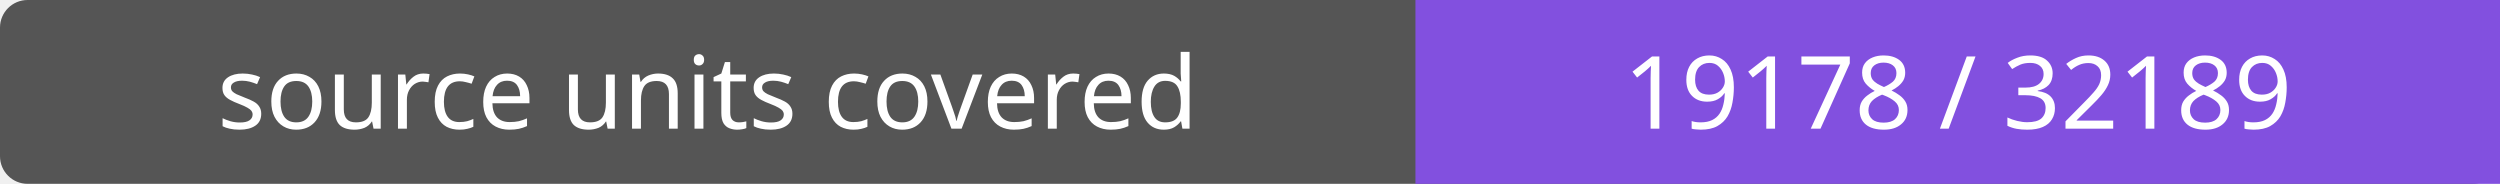
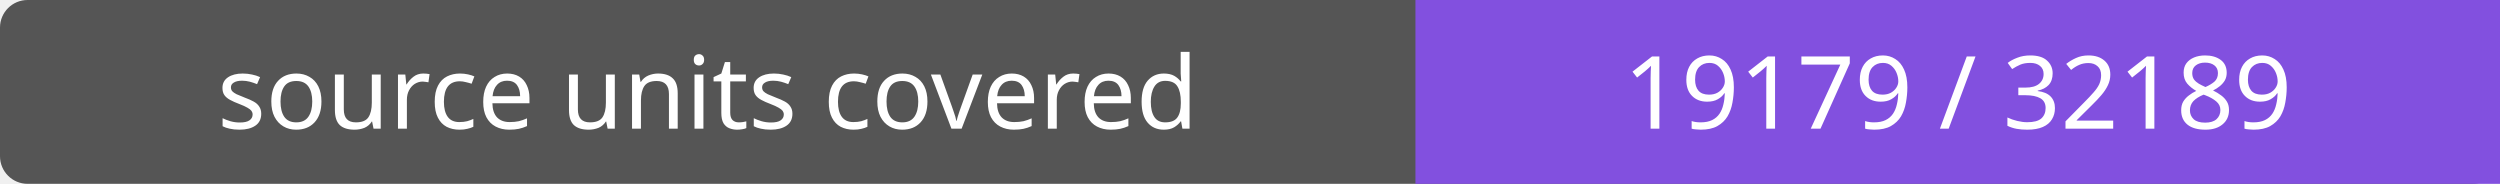
- <svg xmlns="http://www.w3.org/2000/svg" width="272" height="20" role="img" aria-label="source units covered: 19178 / 32189">
+ <svg xmlns="http://www.w3.org/2000/svg" width="272" height="20" role="img" aria-label="source units covered: 19179 / 32189">
  <rect width="272" height="20" rx="3" fill="#555" />
  <path fill="#8250df" d="M154 0h118v20H154z" />
  <g fill="#fff" text-anchor="middle" font-family="Verdana,sans-serif" font-size="11">
    <text x="77.0" y="14">source units covered</text>
-     <text x="213.0" y="14">19178 / 32189</text>
+     <text x="213.0" y="14">19179 / 32189</text>
  </g>
</svg>
